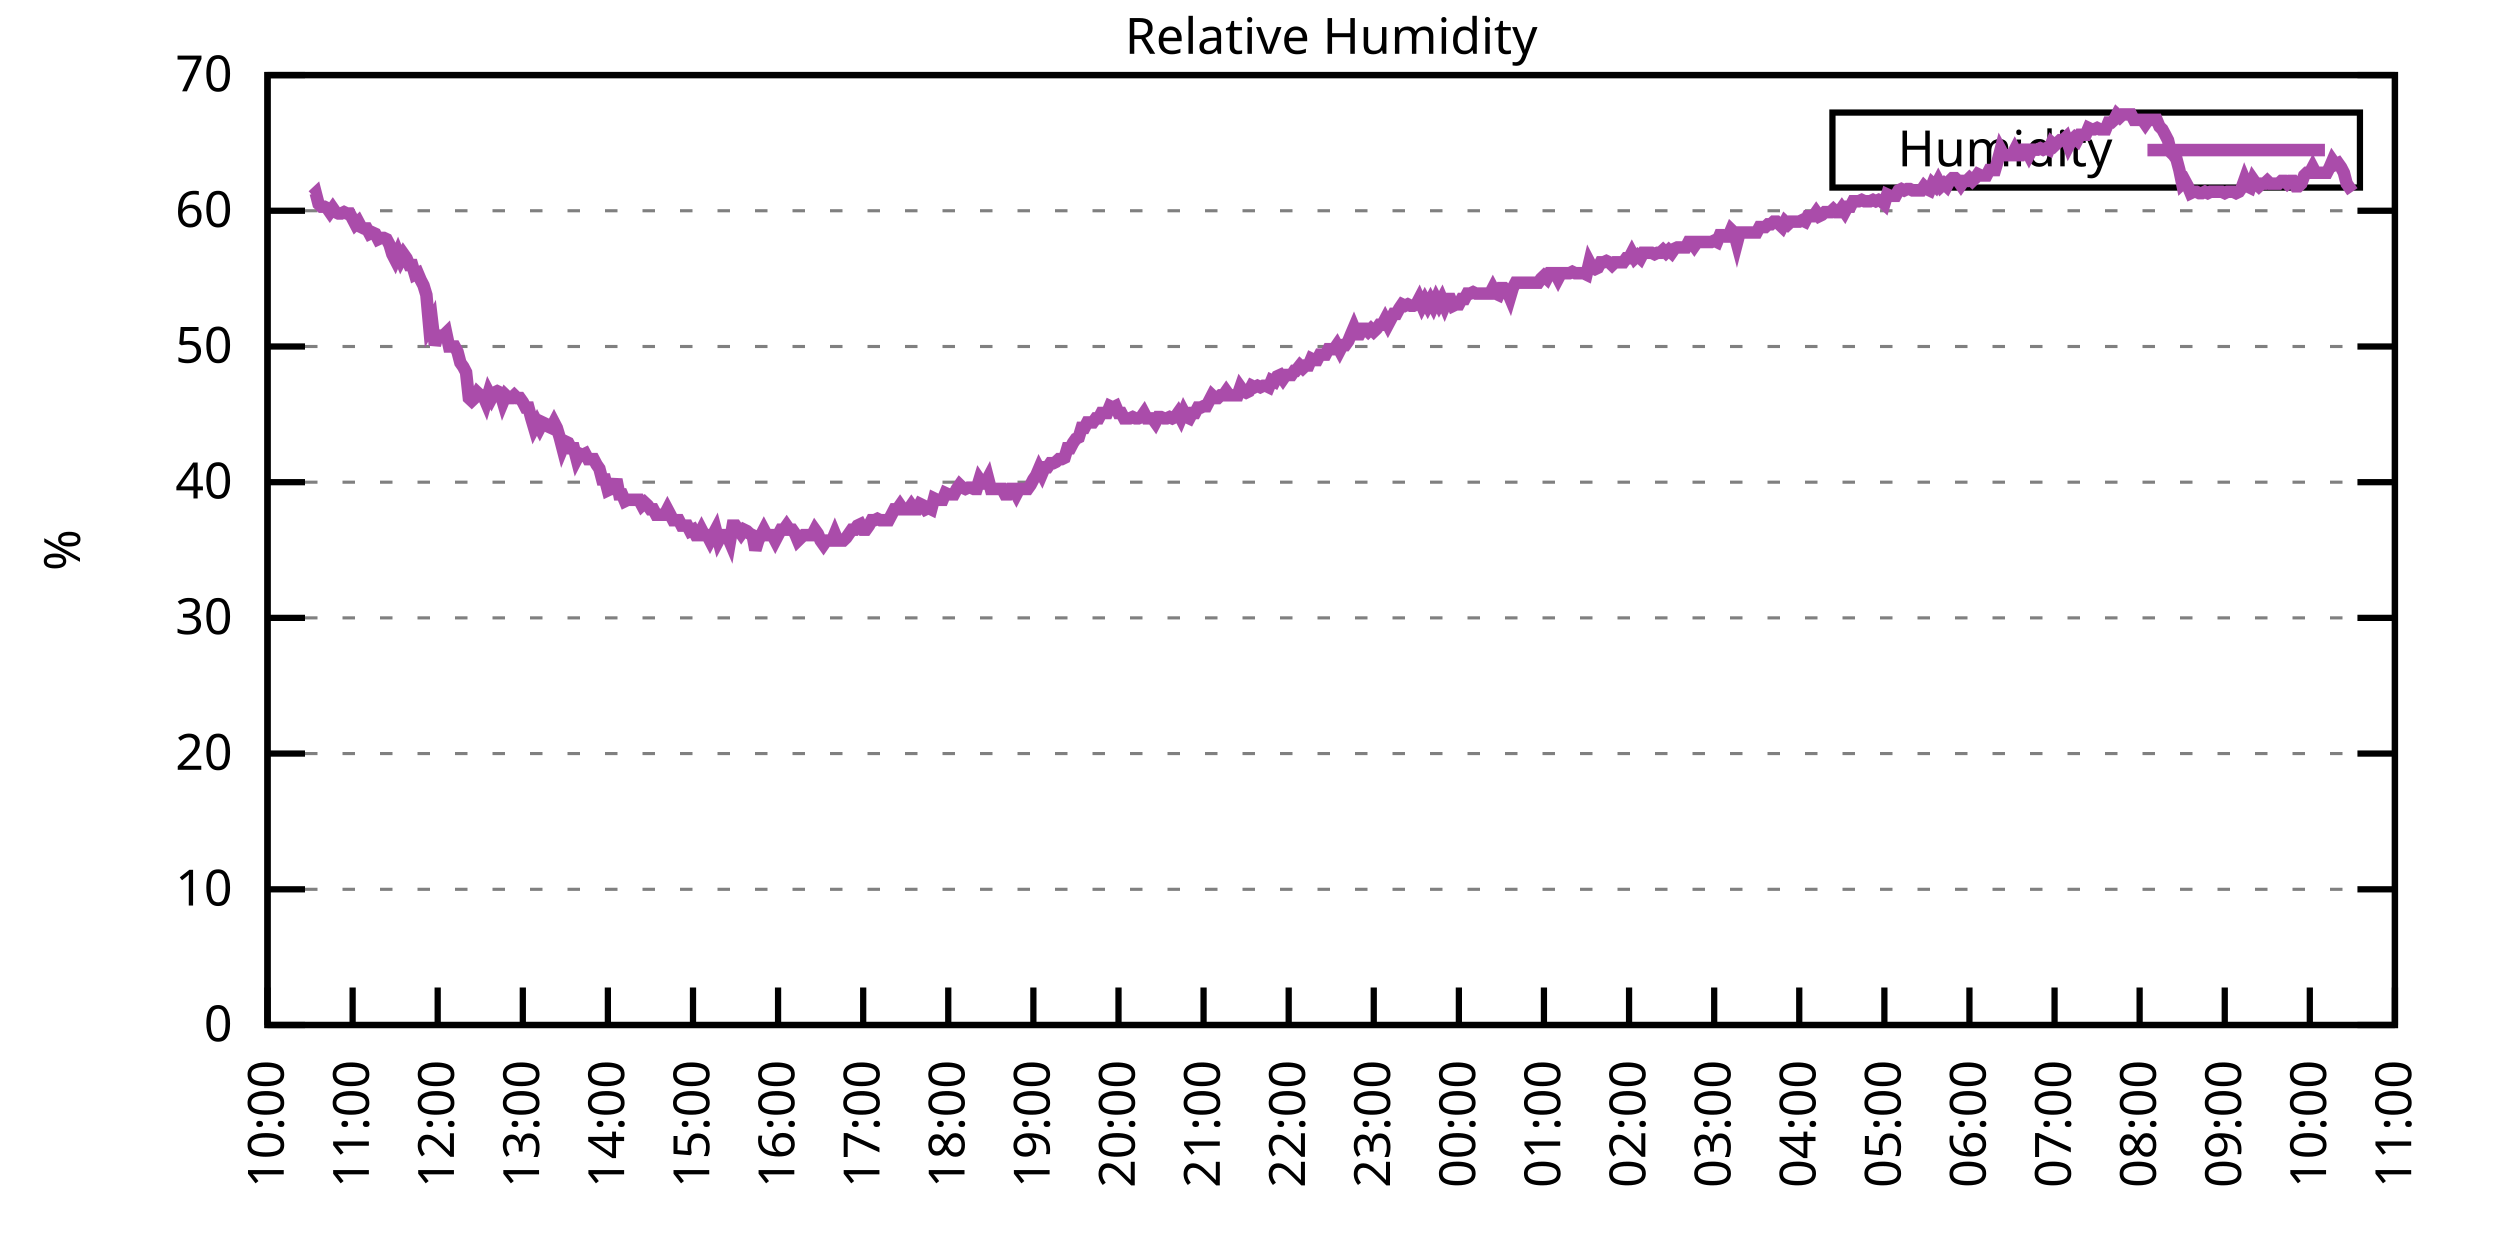
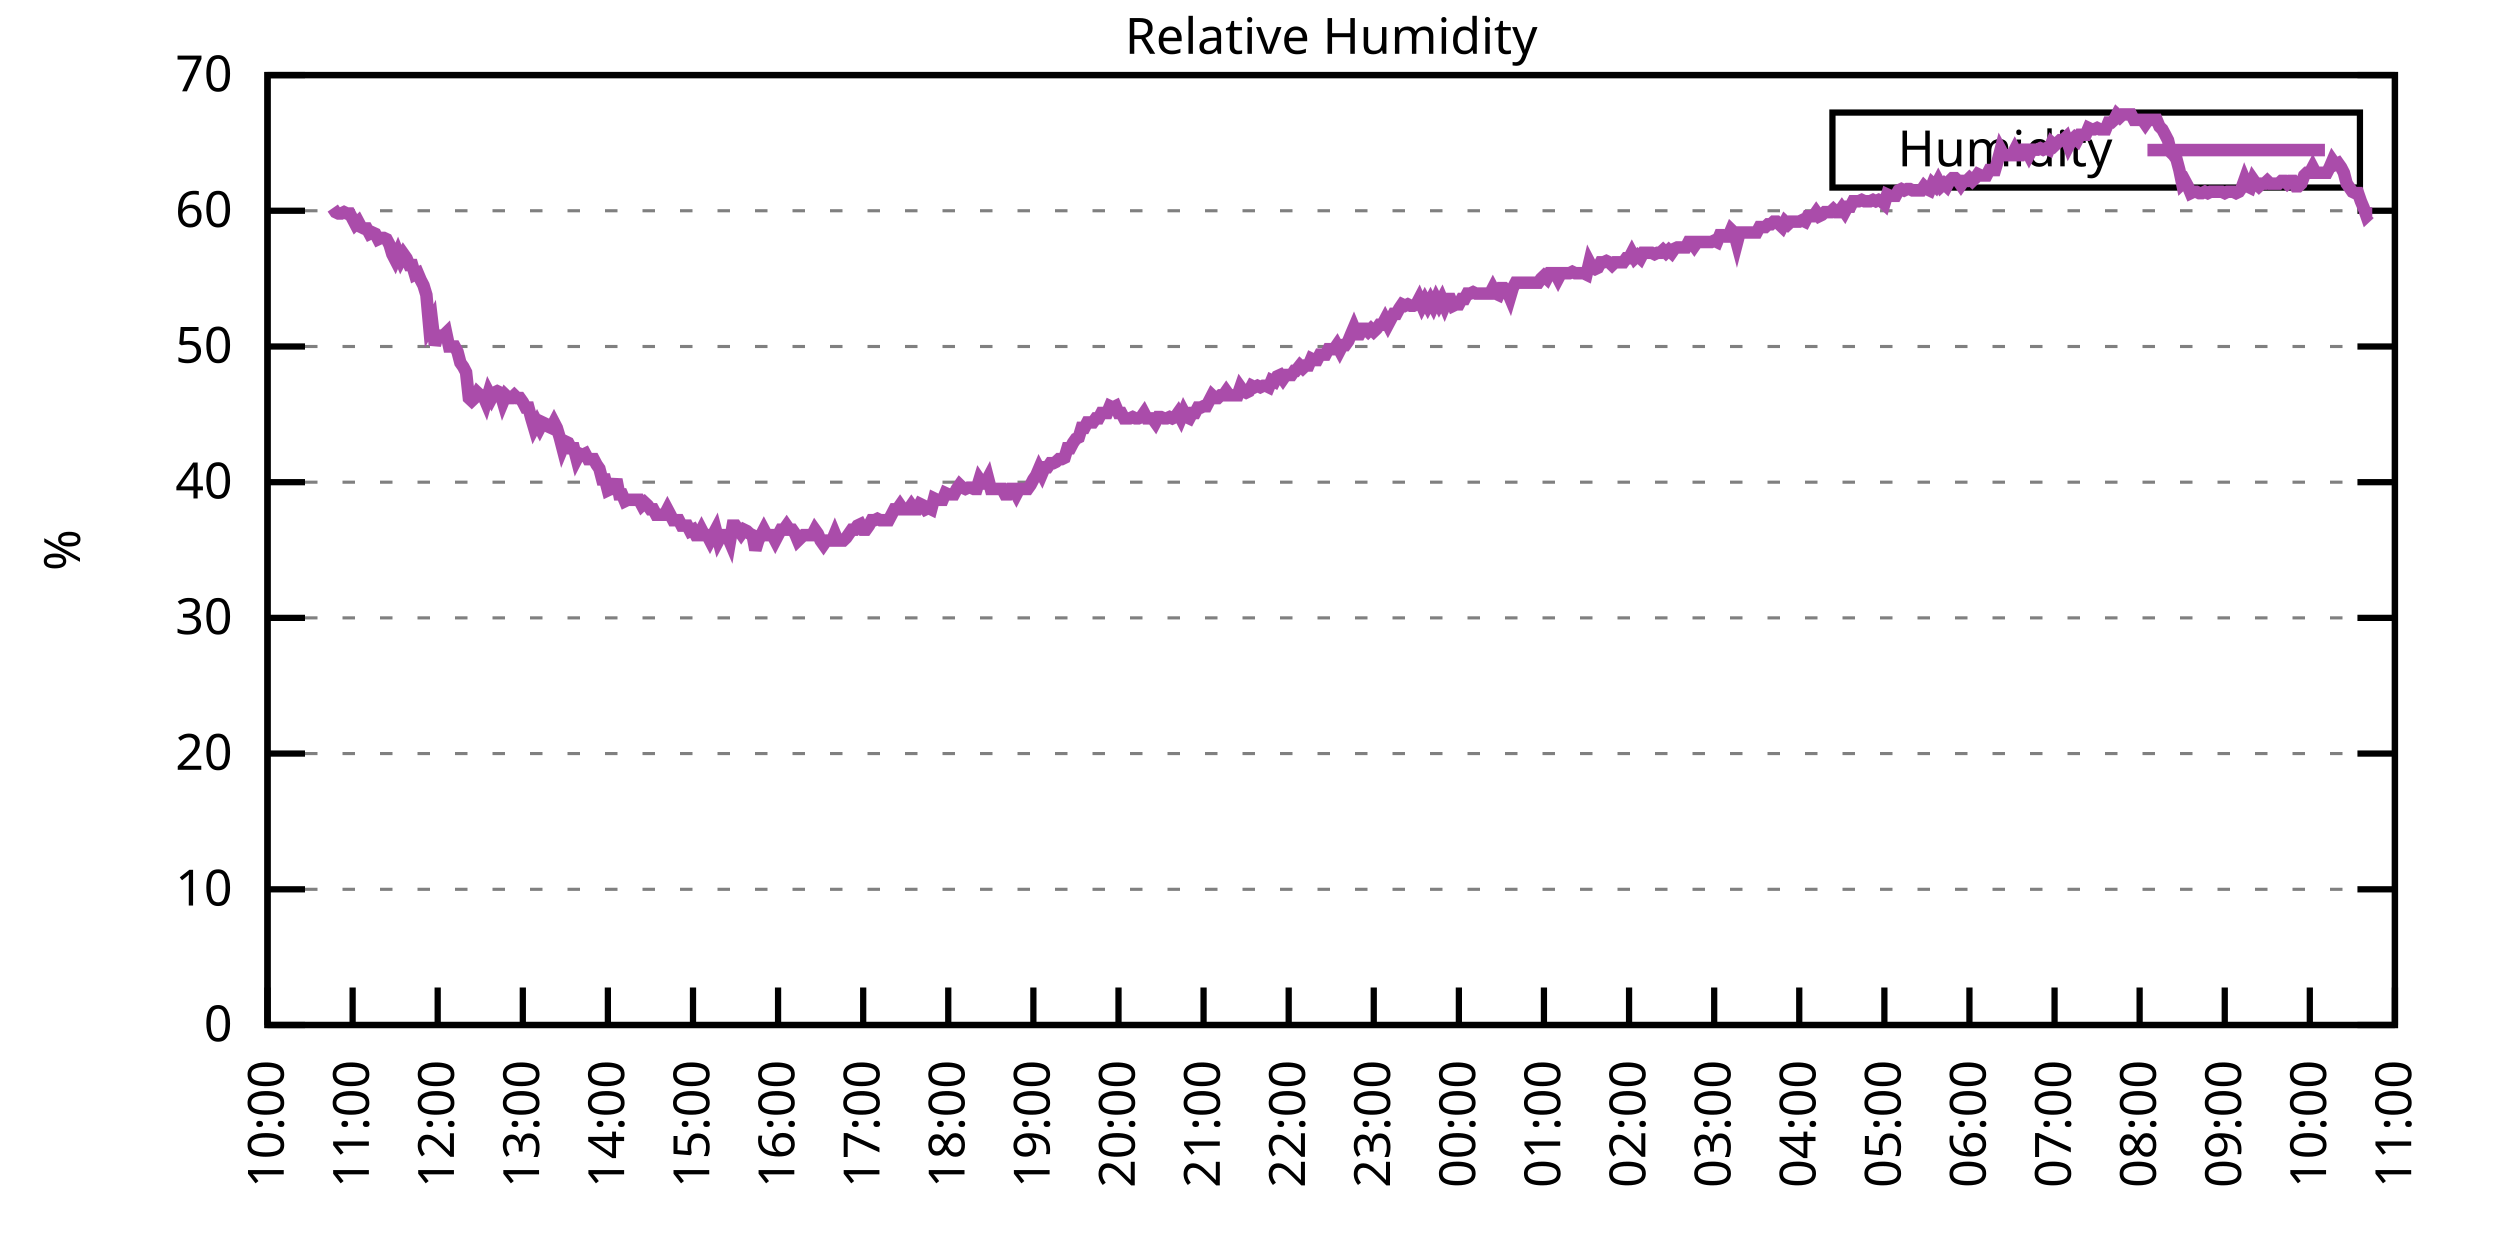
<svg xmlns="http://www.w3.org/2000/svg" xmlns:xlink="http://www.w3.org/1999/xlink" width="400" height="200" viewBox="0 0 400 200">
  <g id="gnuplot_canvas">
    <rect x="0" y="0" width="400" height="200" fill="none" />
    <defs>
      <circle id="gpDot" r="0.5" stroke-width="0.5" stroke="currentColor" />
      <path id="gpPt0" stroke-width="0.333" stroke="currentColor" d="M-1,0 h2 M0,-1 v2" />
      <path id="gpPt1" stroke-width="0.333" stroke="currentColor" d="M-1,-1 L1,1 M1,-1 L-1,1" />
      <path id="gpPt2" stroke-width="0.333" stroke="currentColor" d="M-1,0 L1,0 M0,-1 L0,1 M-1,-1 L1,1 M-1,1 L1,-1" />
      <rect id="gpPt3" stroke-width="0.333" stroke="currentColor" x="-1" y="-1" width="2" height="2" />
      <rect id="gpPt4" stroke-width="0.333" stroke="currentColor" fill="currentColor" x="-1" y="-1" width="2" height="2" />
      <circle id="gpPt5" stroke-width="0.333" stroke="currentColor" cx="0" cy="0" r="1" />
      <use xlink:href="#gpPt5" id="gpPt6" fill="currentColor" stroke="none" />
      <path id="gpPt7" stroke-width="0.333" stroke="currentColor" d="M0,-1.33 L-1.33,0.67 L1.33,0.67 z" />
      <use xlink:href="#gpPt7" id="gpPt8" fill="currentColor" stroke="none" />
      <use xlink:href="#gpPt7" id="gpPt9" stroke="currentColor" transform="rotate(180)" />
      <use xlink:href="#gpPt9" id="gpPt10" fill="currentColor" stroke="none" />
      <use xlink:href="#gpPt3" id="gpPt11" stroke="currentColor" transform="rotate(45)" />
      <use xlink:href="#gpPt11" id="gpPt12" fill="currentColor" stroke="none" />
      <path id="gpPt13" stroke-width="0.333" stroke="currentColor" d="M0,1.330 L1.265,0.411 L0.782,-1.067 L-0.782,-1.076 L-1.265,0.411 z" />
      <use xlink:href="#gpPt13" id="gpPt14" fill="currentColor" stroke="none" />
      <filter id="textbox" filterUnits="objectBoundingBox" x="0" y="0" height="1" width="1">
        <feFlood flood-color="white" flood-opacity="1" result="bgnd" />
        <feComposite in="SourceGraphic" in2="bgnd" operator="atop" />
      </filter>
      <filter id="greybox" filterUnits="objectBoundingBox" x="0" y="0" height="1" width="1">
        <feFlood flood-color="lightgrey" flood-opacity="1" result="grey" />
        <feComposite in="SourceGraphic" in2="grey" operator="atop" />
      </filter>
    </defs>
    <g fill="none" color="white" stroke="currentColor" stroke-width="1.00" stroke-linecap="butt" stroke-linejoin="miter">
</g>
    <g fill="none" color="black" stroke="currentColor" stroke-width="1.00" stroke-linecap="butt" stroke-linejoin="miter">
      <g stroke="none" shape-rendering="crispEdges">
        <polygon fill="rgb(255, 255, 255)" points="42.80,164.00 383.18,164.00 383.18,12.02 42.80,12.02 " />
      </g>
    </g>
    <g fill="none" color="black" stroke="currentColor" stroke-width="1.00" stroke-linecap="butt" stroke-linejoin="miter">
</g>
    <g fill="none" color="black" stroke="black" stroke-width="0.50" stroke-linecap="butt" stroke-linejoin="miter">
</g>
    <g fill="none" color="gray" stroke="currentColor" stroke-width="0.50" stroke-linecap="butt" stroke-linejoin="miter">
      <path stroke="gray" stroke-dasharray="2,4" class="gridline" d="M42.80,164.00 L383.19,164.00  " />
    </g>
    <g fill="none" color="gray" stroke="gray" stroke-width="1.00" stroke-linecap="butt" stroke-linejoin="miter">
</g>
    <g fill="none" color="black" stroke="currentColor" stroke-width="1.00" stroke-linecap="butt" stroke-linejoin="miter">
      <path stroke="black" d="M42.80,164.00 L48.80,164.00 M383.19,164.00 L377.19,164.00  " />
      <g transform="translate(37.20,166.60)" stroke="none" fill="black" font-family="Sans" font-size="8.00" text-anchor="end">
        <text>
          <tspan font-family="Sans"> 0</tspan>
        </text>
      </g>
    </g>
    <g fill="none" color="black" stroke="currentColor" stroke-width="1.00" stroke-linecap="butt" stroke-linejoin="miter">
</g>
    <g fill="none" color="black" stroke="black" stroke-width="0.50" stroke-linecap="butt" stroke-linejoin="miter">
</g>
    <g fill="none" color="gray" stroke="currentColor" stroke-width="0.50" stroke-linecap="butt" stroke-linejoin="miter">
      <path stroke="gray" stroke-dasharray="2,4" class="gridline" d="M42.80,142.29 L383.19,142.29  " />
    </g>
    <g fill="none" color="gray" stroke="gray" stroke-width="1.00" stroke-linecap="butt" stroke-linejoin="miter">
</g>
    <g fill="none" color="black" stroke="currentColor" stroke-width="1.00" stroke-linecap="butt" stroke-linejoin="miter">
      <path stroke="black" d="M42.80,142.29 L48.80,142.29 M383.19,142.29 L377.19,142.29  " />
      <g transform="translate(37.20,144.89)" stroke="none" fill="black" font-family="Sans" font-size="8.00" text-anchor="end">
        <text>
          <tspan font-family="Sans"> 10</tspan>
        </text>
      </g>
    </g>
    <g fill="none" color="black" stroke="currentColor" stroke-width="1.00" stroke-linecap="butt" stroke-linejoin="miter">
</g>
    <g fill="none" color="black" stroke="black" stroke-width="0.50" stroke-linecap="butt" stroke-linejoin="miter">
</g>
    <g fill="none" color="gray" stroke="currentColor" stroke-width="0.50" stroke-linecap="butt" stroke-linejoin="miter">
      <path stroke="gray" stroke-dasharray="2,4" class="gridline" d="M42.80,120.57 L383.19,120.57  " />
    </g>
    <g fill="none" color="gray" stroke="gray" stroke-width="1.00" stroke-linecap="butt" stroke-linejoin="miter">
</g>
    <g fill="none" color="black" stroke="currentColor" stroke-width="1.00" stroke-linecap="butt" stroke-linejoin="miter">
      <path stroke="black" d="M42.80,120.57 L48.80,120.57 M383.19,120.57 L377.19,120.57  " />
      <g transform="translate(37.20,123.17)" stroke="none" fill="black" font-family="Sans" font-size="8.00" text-anchor="end">
        <text>
          <tspan font-family="Sans"> 20</tspan>
        </text>
      </g>
    </g>
    <g fill="none" color="black" stroke="currentColor" stroke-width="1.00" stroke-linecap="butt" stroke-linejoin="miter">
</g>
    <g fill="none" color="black" stroke="black" stroke-width="0.50" stroke-linecap="butt" stroke-linejoin="miter">
</g>
    <g fill="none" color="gray" stroke="currentColor" stroke-width="0.50" stroke-linecap="butt" stroke-linejoin="miter">
      <path stroke="gray" stroke-dasharray="2,4" class="gridline" d="M42.80,98.86 L383.19,98.86  " />
    </g>
    <g fill="none" color="gray" stroke="gray" stroke-width="1.00" stroke-linecap="butt" stroke-linejoin="miter">
</g>
    <g fill="none" color="black" stroke="currentColor" stroke-width="1.00" stroke-linecap="butt" stroke-linejoin="miter">
      <path stroke="black" d="M42.80,98.86 L48.80,98.86 M383.19,98.86 L377.19,98.86  " />
      <g transform="translate(37.20,101.46)" stroke="none" fill="black" font-family="Sans" font-size="8.00" text-anchor="end">
        <text>
          <tspan font-family="Sans"> 30</tspan>
        </text>
      </g>
    </g>
    <g fill="none" color="black" stroke="currentColor" stroke-width="1.00" stroke-linecap="butt" stroke-linejoin="miter">
</g>
    <g fill="none" color="black" stroke="black" stroke-width="0.50" stroke-linecap="butt" stroke-linejoin="miter">
</g>
    <g fill="none" color="gray" stroke="currentColor" stroke-width="0.50" stroke-linecap="butt" stroke-linejoin="miter">
      <path stroke="gray" stroke-dasharray="2,4" class="gridline" d="M42.80,77.15 L383.19,77.15  " />
    </g>
    <g fill="none" color="gray" stroke="gray" stroke-width="1.00" stroke-linecap="butt" stroke-linejoin="miter">
</g>
    <g fill="none" color="black" stroke="currentColor" stroke-width="1.00" stroke-linecap="butt" stroke-linejoin="miter">
      <path stroke="black" d="M42.80,77.15 L48.80,77.15 M383.19,77.15 L377.19,77.15  " />
      <g transform="translate(37.20,79.75)" stroke="none" fill="black" font-family="Sans" font-size="8.00" text-anchor="end">
        <text>
          <tspan font-family="Sans"> 40</tspan>
        </text>
      </g>
    </g>
    <g fill="none" color="black" stroke="currentColor" stroke-width="1.00" stroke-linecap="butt" stroke-linejoin="miter">
</g>
    <g fill="none" color="black" stroke="black" stroke-width="0.50" stroke-linecap="butt" stroke-linejoin="miter">
</g>
    <g fill="none" color="gray" stroke="currentColor" stroke-width="0.50" stroke-linecap="butt" stroke-linejoin="miter">
      <path stroke="gray" stroke-dasharray="2,4" class="gridline" d="M42.80,55.44 L383.19,55.44  " />
    </g>
    <g fill="none" color="gray" stroke="gray" stroke-width="1.00" stroke-linecap="butt" stroke-linejoin="miter">
</g>
    <g fill="none" color="black" stroke="currentColor" stroke-width="1.00" stroke-linecap="butt" stroke-linejoin="miter">
      <path stroke="black" d="M42.80,55.44 L48.80,55.44 M383.19,55.44 L377.19,55.44  " />
      <g transform="translate(37.20,58.04)" stroke="none" fill="black" font-family="Sans" font-size="8.00" text-anchor="end">
        <text>
          <tspan font-family="Sans"> 50</tspan>
        </text>
      </g>
    </g>
    <g fill="none" color="black" stroke="currentColor" stroke-width="1.00" stroke-linecap="butt" stroke-linejoin="miter">
</g>
    <g fill="none" color="black" stroke="black" stroke-width="0.50" stroke-linecap="butt" stroke-linejoin="miter">
</g>
    <g fill="none" color="gray" stroke="currentColor" stroke-width="0.50" stroke-linecap="butt" stroke-linejoin="miter">
      <path stroke="gray" stroke-dasharray="2,4" class="gridline" d="M42.80,33.72 L383.19,33.72  " />
    </g>
    <g fill="none" color="gray" stroke="gray" stroke-width="1.00" stroke-linecap="butt" stroke-linejoin="miter">
</g>
    <g fill="none" color="black" stroke="currentColor" stroke-width="1.00" stroke-linecap="butt" stroke-linejoin="miter">
      <path stroke="black" d="M42.80,33.72 L48.80,33.72 M383.19,33.72 L377.19,33.72  " />
      <g transform="translate(37.20,36.32)" stroke="none" fill="black" font-family="Sans" font-size="8.00" text-anchor="end">
        <text>
          <tspan font-family="Sans"> 60</tspan>
        </text>
      </g>
    </g>
    <g fill="none" color="black" stroke="currentColor" stroke-width="1.00" stroke-linecap="butt" stroke-linejoin="miter">
</g>
    <g fill="none" color="black" stroke="black" stroke-width="0.50" stroke-linecap="butt" stroke-linejoin="miter">
</g>
    <g fill="none" color="gray" stroke="currentColor" stroke-width="0.50" stroke-linecap="butt" stroke-linejoin="miter">
      <path stroke="gray" stroke-dasharray="2,4" class="gridline" d="M42.80,12.01 L383.19,12.01  " />
    </g>
    <g fill="none" color="gray" stroke="gray" stroke-width="1.00" stroke-linecap="butt" stroke-linejoin="miter">
</g>
    <g fill="none" color="black" stroke="currentColor" stroke-width="1.00" stroke-linecap="butt" stroke-linejoin="miter">
      <path stroke="black" d="M42.80,12.01 L48.80,12.01 M383.19,12.01 L377.19,12.01  " />
      <g transform="translate(37.20,14.61)" stroke="none" fill="black" font-family="Sans" font-size="8.00" text-anchor="end">
        <text>
          <tspan font-family="Sans"> 70</tspan>
        </text>
      </g>
    </g>
    <g fill="none" color="black" stroke="currentColor" stroke-width="1.00" stroke-linecap="butt" stroke-linejoin="miter">
      <path stroke="black" d="M42.80,164.00 L42.80,158.00  " />
      <g transform="translate(45.40,169.60) rotate(270.00)" stroke="none" fill="black" font-family="Sans" font-size="8.00" text-anchor="end">
        <text>
          <tspan font-family="Sans">10:00</tspan>
        </text>
      </g>
    </g>
    <g fill="none" color="black" stroke="currentColor" stroke-width="1.00" stroke-linecap="butt" stroke-linejoin="miter">
      <path stroke="black" d="M56.42,164.00 L56.42,158.00  " />
      <g transform="translate(59.02,169.60) rotate(270.00)" stroke="none" fill="black" font-family="Sans" font-size="8.00" text-anchor="end">
        <text>
          <tspan font-family="Sans">11:00</tspan>
        </text>
      </g>
    </g>
    <g fill="none" color="black" stroke="currentColor" stroke-width="1.00" stroke-linecap="butt" stroke-linejoin="miter">
      <path stroke="black" d="M70.03,164.00 L70.03,158.00  " />
      <g transform="translate(72.63,169.60) rotate(270.00)" stroke="none" fill="black" font-family="Sans" font-size="8.00" text-anchor="end">
        <text>
          <tspan font-family="Sans">12:00</tspan>
        </text>
      </g>
    </g>
    <g fill="none" color="black" stroke="currentColor" stroke-width="1.00" stroke-linecap="butt" stroke-linejoin="miter">
      <path stroke="black" d="M83.65,164.00 L83.65,158.00  " />
      <g transform="translate(86.25,169.60) rotate(270.00)" stroke="none" fill="black" font-family="Sans" font-size="8.00" text-anchor="end">
        <text>
          <tspan font-family="Sans">13:00</tspan>
        </text>
      </g>
    </g>
    <g fill="none" color="black" stroke="currentColor" stroke-width="1.00" stroke-linecap="butt" stroke-linejoin="miter">
      <path stroke="black" d="M97.26,164.00 L97.26,158.00  " />
      <g transform="translate(99.86,169.60) rotate(270.00)" stroke="none" fill="black" font-family="Sans" font-size="8.00" text-anchor="end">
        <text>
          <tspan font-family="Sans">14:00</tspan>
        </text>
      </g>
    </g>
    <g fill="none" color="black" stroke="currentColor" stroke-width="1.00" stroke-linecap="butt" stroke-linejoin="miter">
      <path stroke="black" d="M110.88,164.00 L110.88,158.00  " />
      <g transform="translate(113.48,169.60) rotate(270.00)" stroke="none" fill="black" font-family="Sans" font-size="8.00" text-anchor="end">
        <text>
          <tspan font-family="Sans">15:00</tspan>
        </text>
      </g>
    </g>
    <g fill="none" color="black" stroke="currentColor" stroke-width="1.00" stroke-linecap="butt" stroke-linejoin="miter">
      <path stroke="black" d="M124.49,164.00 L124.49,158.00  " />
      <g transform="translate(127.09,169.60) rotate(270.00)" stroke="none" fill="black" font-family="Sans" font-size="8.00" text-anchor="end">
        <text>
          <tspan font-family="Sans">16:00</tspan>
        </text>
      </g>
    </g>
    <g fill="none" color="black" stroke="currentColor" stroke-width="1.00" stroke-linecap="butt" stroke-linejoin="miter">
      <path stroke="black" d="M138.11,164.00 L138.11,158.00  " />
      <g transform="translate(140.71,169.60) rotate(270.00)" stroke="none" fill="black" font-family="Sans" font-size="8.00" text-anchor="end">
        <text>
          <tspan font-family="Sans">17:00</tspan>
        </text>
      </g>
    </g>
    <g fill="none" color="black" stroke="currentColor" stroke-width="1.00" stroke-linecap="butt" stroke-linejoin="miter">
      <path stroke="black" d="M151.72,164.00 L151.72,158.00  " />
      <g transform="translate(154.32,169.60) rotate(270.00)" stroke="none" fill="black" font-family="Sans" font-size="8.00" text-anchor="end">
        <text>
          <tspan font-family="Sans">18:00</tspan>
        </text>
      </g>
    </g>
    <g fill="none" color="black" stroke="currentColor" stroke-width="1.00" stroke-linecap="butt" stroke-linejoin="miter">
      <path stroke="black" d="M165.34,164.00 L165.34,158.00  " />
      <g transform="translate(167.94,169.60) rotate(270.00)" stroke="none" fill="black" font-family="Sans" font-size="8.00" text-anchor="end">
        <text>
          <tspan font-family="Sans">19:00</tspan>
        </text>
      </g>
    </g>
    <g fill="none" color="black" stroke="currentColor" stroke-width="1.00" stroke-linecap="butt" stroke-linejoin="miter">
      <path stroke="black" d="M178.96,164.00 L178.96,158.00  " />
      <g transform="translate(181.56,169.60) rotate(270.00)" stroke="none" fill="black" font-family="Sans" font-size="8.00" text-anchor="end">
        <text>
          <tspan font-family="Sans">20:00</tspan>
        </text>
      </g>
    </g>
    <g fill="none" color="black" stroke="currentColor" stroke-width="1.00" stroke-linecap="butt" stroke-linejoin="miter">
      <path stroke="black" d="M192.57,164.00 L192.57,158.00  " />
      <g transform="translate(195.17,169.60) rotate(270.00)" stroke="none" fill="black" font-family="Sans" font-size="8.00" text-anchor="end">
        <text>
          <tspan font-family="Sans">21:00</tspan>
        </text>
      </g>
    </g>
    <g fill="none" color="black" stroke="currentColor" stroke-width="1.00" stroke-linecap="butt" stroke-linejoin="miter">
      <path stroke="black" d="M206.19,164.00 L206.19,158.00  " />
      <g transform="translate(208.79,169.60) rotate(270.00)" stroke="none" fill="black" font-family="Sans" font-size="8.00" text-anchor="end">
        <text>
          <tspan font-family="Sans">22:00</tspan>
        </text>
      </g>
    </g>
    <g fill="none" color="black" stroke="currentColor" stroke-width="1.00" stroke-linecap="butt" stroke-linejoin="miter">
      <path stroke="black" d="M219.80,164.00 L219.80,158.00  " />
      <g transform="translate(222.40,169.60) rotate(270.00)" stroke="none" fill="black" font-family="Sans" font-size="8.00" text-anchor="end">
        <text>
          <tspan font-family="Sans">23:00</tspan>
        </text>
      </g>
    </g>
    <g fill="none" color="black" stroke="currentColor" stroke-width="1.00" stroke-linecap="butt" stroke-linejoin="miter">
      <path stroke="black" d="M233.42,164.00 L233.42,158.00  " />
      <g transform="translate(236.02,169.60) rotate(270.00)" stroke="none" fill="black" font-family="Sans" font-size="8.00" text-anchor="end">
        <text>
          <tspan font-family="Sans">00:00</tspan>
        </text>
      </g>
    </g>
    <g fill="none" color="black" stroke="currentColor" stroke-width="1.00" stroke-linecap="butt" stroke-linejoin="miter">
      <path stroke="black" d="M247.03,164.00 L247.03,158.00  " />
      <g transform="translate(249.63,169.60) rotate(270.00)" stroke="none" fill="black" font-family="Sans" font-size="8.00" text-anchor="end">
        <text>
          <tspan font-family="Sans">01:00</tspan>
        </text>
      </g>
    </g>
    <g fill="none" color="black" stroke="currentColor" stroke-width="1.00" stroke-linecap="butt" stroke-linejoin="miter">
      <path stroke="black" d="M260.65,164.00 L260.65,158.00  " />
      <g transform="translate(263.25,169.60) rotate(270.00)" stroke="none" fill="black" font-family="Sans" font-size="8.00" text-anchor="end">
        <text>
          <tspan font-family="Sans">02:00</tspan>
        </text>
      </g>
    </g>
    <g fill="none" color="black" stroke="currentColor" stroke-width="1.00" stroke-linecap="butt" stroke-linejoin="miter">
      <path stroke="black" d="M274.27,164.00 L274.27,158.00  " />
      <g transform="translate(276.87,169.60) rotate(270.00)" stroke="none" fill="black" font-family="Sans" font-size="8.00" text-anchor="end">
        <text>
          <tspan font-family="Sans">03:00</tspan>
        </text>
      </g>
    </g>
    <g fill="none" color="black" stroke="currentColor" stroke-width="1.00" stroke-linecap="butt" stroke-linejoin="miter">
      <path stroke="black" d="M287.88,164.00 L287.88,158.00  " />
      <g transform="translate(290.48,169.60) rotate(270.00)" stroke="none" fill="black" font-family="Sans" font-size="8.00" text-anchor="end">
        <text>
          <tspan font-family="Sans">04:00</tspan>
        </text>
      </g>
    </g>
    <g fill="none" color="black" stroke="currentColor" stroke-width="1.00" stroke-linecap="butt" stroke-linejoin="miter">
      <path stroke="black" d="M301.50,164.00 L301.50,158.00  " />
      <g transform="translate(304.10,169.60) rotate(270.00)" stroke="none" fill="black" font-family="Sans" font-size="8.00" text-anchor="end">
        <text>
          <tspan font-family="Sans">05:00</tspan>
        </text>
      </g>
    </g>
    <g fill="none" color="black" stroke="currentColor" stroke-width="1.00" stroke-linecap="butt" stroke-linejoin="miter">
      <path stroke="black" d="M315.11,164.00 L315.11,158.00  " />
      <g transform="translate(317.71,169.60) rotate(270.00)" stroke="none" fill="black" font-family="Sans" font-size="8.00" text-anchor="end">
        <text>
          <tspan font-family="Sans">06:00</tspan>
        </text>
      </g>
    </g>
    <g fill="none" color="black" stroke="currentColor" stroke-width="1.00" stroke-linecap="butt" stroke-linejoin="miter">
      <path stroke="black" d="M328.73,164.00 L328.73,158.00  " />
      <g transform="translate(331.33,169.60) rotate(270.00)" stroke="none" fill="black" font-family="Sans" font-size="8.00" text-anchor="end">
        <text>
          <tspan font-family="Sans">07:00</tspan>
        </text>
      </g>
    </g>
    <g fill="none" color="black" stroke="currentColor" stroke-width="1.00" stroke-linecap="butt" stroke-linejoin="miter">
      <path stroke="black" d="M342.34,164.00 L342.34,158.00  " />
      <g transform="translate(344.94,169.60) rotate(270.00)" stroke="none" fill="black" font-family="Sans" font-size="8.00" text-anchor="end">
        <text>
          <tspan font-family="Sans">08:00</tspan>
        </text>
      </g>
    </g>
    <g fill="none" color="black" stroke="currentColor" stroke-width="1.00" stroke-linecap="butt" stroke-linejoin="miter">
      <path stroke="black" d="M355.96,164.00 L355.96,158.00  " />
      <g transform="translate(358.56,169.60) rotate(270.00)" stroke="none" fill="black" font-family="Sans" font-size="8.00" text-anchor="end">
        <text>
          <tspan font-family="Sans">09:00</tspan>
        </text>
      </g>
    </g>
    <g fill="none" color="black" stroke="currentColor" stroke-width="1.00" stroke-linecap="butt" stroke-linejoin="miter">
      <path stroke="black" d="M369.57,164.00 L369.57,158.00  " />
      <g transform="translate(372.17,169.60) rotate(270.00)" stroke="none" fill="black" font-family="Sans" font-size="8.00" text-anchor="end">
        <text>
          <tspan font-family="Sans">10:00</tspan>
        </text>
      </g>
    </g>
    <g fill="none" color="black" stroke="currentColor" stroke-width="1.00" stroke-linecap="butt" stroke-linejoin="miter">
      <path stroke="black" d="M383.19,164.00 L383.19,158.00  " />
      <g transform="translate(385.79,169.60) rotate(270.00)" stroke="none" fill="black" font-family="Sans" font-size="8.00" text-anchor="end">
        <text>
          <tspan font-family="Sans">11:00</tspan>
        </text>
      </g>
    </g>
    <g fill="none" color="black" stroke="currentColor" stroke-width="1.00" stroke-linecap="butt" stroke-linejoin="miter">
</g>
    <g fill="none" color="black" stroke="currentColor" stroke-width="1.00" stroke-linecap="butt" stroke-linejoin="miter">
      <path stroke="black" d="M42.80,12.01 L42.80,164.00 L383.19,164.00 L383.19,12.01 L42.80,12.01 Z  " />
    </g>
    <g fill="none" color="black" stroke="currentColor" stroke-width="1.00" stroke-linecap="butt" stroke-linejoin="miter">
</g>
    <g fill="none" color="black" stroke="currentColor" stroke-width="1.00" stroke-linecap="butt" stroke-linejoin="miter">
      <path stroke="black" d="M293.19,30.01 L293.19,18.01 L377.59,18.01 L377.59,30.01 L293.19,30.01 Z  " />
    </g>
    <g id="Relative_Humidity_plot_1">
      <g fill="none" color="white" stroke="black" stroke-width="2.00" stroke-linecap="butt" stroke-linejoin="miter">
</g>
      <g fill="none" color="black" stroke="currentColor" stroke-width="2.00" stroke-linecap="butt" stroke-linejoin="miter">
        <g transform="translate(337.99,26.61)" stroke="none" fill="black" font-family="Sans" font-size="8.00" text-anchor="end">
          <text>
            <tspan font-family="Sans">Humidity</tspan>
          </text>
        </g>
      </g>
      <g fill="none" color="black" stroke="currentColor" stroke-width="2.00" stroke-linecap="butt" stroke-linejoin="miter">
-         <path stroke="rgb(170,  76, 170)" d="M343.59,24.01 L371.99,24.01 M50.06,31.33 L50.52,30.90 L50.97,32.64 L51.42,33.07 L51.88,33.07 L52.33,33.29   L52.78,33.94 L53.24,33.29 L53.69,33.94 L54.15,34.16 L54.60,34.16 L55.05,33.94 L55.51,34.16 L55.96,34.16   L56.42,35.03 L56.87,35.89 L57.32,35.46 L57.78,36.33 L58.23,36.55 L58.68,36.55 L59.14,37.41 L59.59,37.20   L60.05,37.41 L60.50,38.28 L60.95,38.07 L61.41,38.07 L61.86,38.28 L62.32,39.15 L62.77,40.67 L63.22,41.54   L63.68,40.45 L64.13,41.54 L64.58,40.67 L65.04,41.32 L65.49,42.41 L65.95,42.41 L66.40,43.93 L66.85,43.71   L67.31,44.80 L67.76,45.66 L68.22,47.18 L68.67,52.18 L69.12,51.31 L69.58,55.22 L70.03,53.70 L70.49,53.70   L70.94,53.70 L71.39,53.26 L71.85,55.44 L72.30,55.44 L72.75,55.44 L73.21,56.30 L73.66,58.04 L74.12,58.69   L74.57,59.56 L75.02,63.69 L75.48,64.12 L75.93,63.69 L76.39,62.82 L76.84,63.25 L77.29,63.25 L77.75,64.34   L78.20,62.82 L78.65,63.69 L79.11,62.82 L79.56,62.60 L80.02,62.82 L80.47,64.34 L80.92,63.25 L81.38,63.69   L81.83,63.69 L82.29,63.25 L82.74,63.69 L83.19,63.69 L83.65,64.34 L84.10,65.21 L84.55,65.21 L85.01,66.94   L85.46,68.46 L85.92,67.59 L86.37,68.46 L86.82,67.59 L87.28,67.81 L87.73,68.25 L88.19,68.46 L88.64,67.59   L89.09,68.46 L89.55,69.98 L90.00,71.72 L90.45,70.63 L90.91,70.85 L91.36,71.72 L91.82,71.72 L92.27,73.46   L92.72,72.59 L93.18,72.81 L93.63,72.59 L94.09,73.46 L94.54,73.46 L94.99,73.46 L95.45,74.33 L95.90,74.98   L96.35,76.71 L96.81,76.71 L97.26,78.45 L97.72,78.23 L98.17,78.23 L98.62,76.71 L99.08,79.10 L99.53,79.10   L99.99,80.19 L100.44,79.97 L100.89,79.97 L101.35,79.97 L101.80,79.97 L102.25,79.97 L102.71,80.84 L103.16,80.41   L103.62,80.84 L104.07,81.49 L104.52,81.49 L104.98,82.36 L105.43,82.36 L105.89,82.36 L106.34,82.36 L106.79,81.49   L107.25,82.36 L107.70,83.23 L108.15,83.23 L108.61,83.23 L109.06,84.10 L109.52,84.10 L109.97,84.10 L110.42,84.97   L110.88,84.75 L111.33,85.62 L111.79,85.62 L112.24,84.75 L112.69,85.62 L113.15,85.62 L113.60,86.49 L114.05,85.62   L114.51,84.75 L114.96,86.49 L115.42,85.62 L115.87,85.62 L116.32,85.62 L116.78,86.70 L117.23,84.10 L117.69,84.10   L118.14,84.75 L118.59,85.40 L119.05,84.75 L119.50,84.97 L119.96,85.40 L120.41,85.62 L120.86,88.00 L121.32,86.49   L121.77,85.62 L122.22,84.75 L122.68,85.62 L123.13,85.62 L123.59,85.62 L124.04,86.49 L124.49,85.62 L124.95,84.75   L125.40,84.75 L125.86,84.10 L126.31,84.75 L126.76,84.75 L127.22,85.40 L127.67,86.49 L128.12,86.05 L128.58,85.62   L129.03,85.62 L129.49,85.62 L129.94,85.62 L130.39,84.75 L130.85,85.40 L131.30,86.49 L131.76,87.14 L132.21,86.49   L132.66,86.49 L133.12,86.49 L133.57,85.40 L134.02,86.49 L134.48,86.49 L134.93,86.49 L135.39,86.05 L135.84,85.40   L136.29,84.75 L136.75,84.75 L137.20,84.10 L137.66,83.88 L138.11,84.75 L138.56,84.75 L139.02,84.10 L139.47,83.23   L139.92,83.23 L140.38,83.01 L140.83,83.23 L141.29,83.23 L141.74,83.23 L142.19,83.23 L142.65,82.36 L143.10,81.49   L143.56,81.49 L144.01,80.84 L144.46,81.49 L144.92,81.49 L145.37,81.49 L145.82,80.84 L146.28,81.49 L146.73,81.49   L147.19,80.62 L147.64,80.84 L148.09,81.49 L148.55,81.27 L149.00,81.49 L149.46,79.75 L149.91,79.97 L150.36,79.97   L150.82,79.97 L151.27,78.89 L151.72,79.10 L152.18,79.10 L152.63,79.10 L153.09,78.23 L153.54,77.58 L153.99,78.02   L154.45,78.23 L154.90,78.02 L155.36,78.02 L155.81,78.23 L156.26,78.23 L156.72,76.71 L157.17,77.37 L157.62,77.37   L158.08,76.50 L158.53,78.23 L158.99,78.23 L159.44,78.23 L159.89,78.23 L160.35,78.23 L160.80,79.10 L161.26,79.10   L161.71,78.23 L162.16,78.23 L162.62,79.10 L163.07,78.23 L163.52,78.23 L163.98,78.23 L164.43,78.23 L164.89,77.58   L165.34,76.71 L165.79,76.06 L166.25,74.98 L166.70,75.85 L167.16,74.76 L167.61,74.76 L168.06,74.11 L168.52,74.11   L168.97,73.89 L169.43,73.46 L169.88,73.46 L170.33,73.24 L170.79,71.72 L171.24,71.72 L171.69,70.85 L172.15,70.20   L172.60,69.98 L173.06,68.46 L173.51,68.46 L173.96,67.59 L174.42,67.59 L174.87,67.59 L175.33,66.94 L175.78,66.94   L176.23,66.08 L176.69,66.08 L177.14,66.08 L177.59,64.99 L178.05,65.21 L178.50,64.99 L178.96,66.08 L179.41,66.08   L179.86,66.94 L180.32,66.94 L180.77,66.94 L181.23,66.73 L181.68,66.94 L182.13,66.94 L182.59,66.73 L183.04,66.08   L183.49,66.94 L183.95,66.94 L184.40,66.94 L184.86,67.59 L185.31,66.73 L185.76,66.73 L186.22,66.94 L186.67,66.94   L187.13,66.73 L187.58,66.94 L188.03,66.73 L188.49,66.08 L188.94,66.94 L189.39,65.86 L189.85,66.73 L190.30,66.94   L190.76,66.08 L191.21,66.08 L191.66,65.21 L192.12,65.21 L192.57,64.99 L193.03,64.99 L193.48,64.12 L193.93,63.25   L194.39,63.69 L194.84,63.69 L195.29,63.25 L195.75,63.25 L196.20,62.60 L196.66,63.25 L197.11,63.25 L197.56,63.25   L198.02,63.25 L198.47,61.95 L198.93,62.60 L199.38,62.82 L199.83,62.60 L200.29,61.73 L200.74,61.95 L201.19,61.73   L201.65,61.95 L202.10,61.73 L202.56,61.73 L203.01,61.95 L203.46,60.86 L203.92,61.08 L204.37,60.21 L204.83,60.00   L205.28,60.65 L205.73,60.00 L206.19,60.00 L206.64,60.00 L207.09,59.34 L207.32,59.34 L208.00,58.48 L208.46,58.91   L208.91,58.48 L209.36,58.48 L209.82,57.39 L210.27,57.61 L210.73,57.61 L211.18,56.74 L211.63,56.74 L212.09,56.74   L212.54,55.87 L213.00,55.87 L213.45,55.87 L213.90,55.22 L214.36,56.09 L214.81,55.22 L215.26,55.22 L215.72,54.57   L216.17,53.48 L216.63,52.40 L217.08,53.48 L217.53,53.48 L217.99,52.61 L218.44,52.61 L218.90,53.05 L219.35,52.61   L219.80,53.05 L220.26,52.61 L220.71,51.96 L221.16,51.96 L221.62,51.09 L222.07,51.96 L222.53,51.09 L222.98,50.22   L223.43,50.22 L223.89,49.36 L224.34,48.70 L224.80,48.92 L225.25,48.70 L225.70,48.92 L226.16,48.92 L226.61,48.70   L227.06,47.84 L227.52,48.92 L227.97,48.05 L228.43,48.92 L228.88,48.05 L229.33,48.92 L229.79,47.84 L230.24,48.70   L230.70,47.84 L231.15,48.92 L231.60,47.84 L232.06,47.84 L232.51,48.92 L232.96,48.70 L233.42,48.70 L233.87,47.84   L234.33,47.84 L234.78,46.97 L235.23,46.97 L235.69,46.75 L236.14,46.97 L236.60,46.97 L237.05,46.97 L237.50,46.97   L237.96,46.97 L238.41,46.97 L238.86,46.10 L239.32,46.97 L239.77,47.18 L240.23,46.10 L240.68,46.10 L241.13,46.53   L241.59,47.62 L242.04,46.10 L242.50,45.23 L242.95,45.23 L243.40,45.23 L243.86,45.23 L244.31,45.23 L244.76,45.23   L245.22,45.23 L245.67,45.23 L246.13,45.23 L246.58,44.58 L247.03,44.15 L247.49,44.58 L247.94,43.71 L248.40,43.71   L248.85,43.71 L249.30,44.58 L249.76,43.71 L250.21,43.71 L250.66,43.71 L251.12,43.71 L251.57,43.49 L252.03,43.71   L252.48,43.71 L252.93,43.71 L253.39,43.71 L253.84,43.93 L254.30,41.97 L254.75,42.84 L255.20,43.06 L255.66,42.84   L256.11,41.97 L256.56,41.97 L257.02,41.76 L257.47,41.97 L257.93,42.41 L258.38,41.97 L258.83,41.97 L259.29,41.97   L259.74,41.97 L260.20,41.32 L260.65,41.32 L261.10,40.45 L261.56,41.32 L262.01,40.89 L262.47,41.32 L262.92,40.45   L263.37,40.45 L263.83,40.45 L264.28,40.45 L264.73,40.67 L265.19,40.45 L265.64,40.45 L266.10,40.02 L266.55,40.45   L267.00,40.02 L267.46,40.45 L267.91,39.80 L268.37,39.59 L268.82,39.59 L269.27,39.59 L269.73,39.59 L270.18,38.72   L270.63,38.72 L271.09,39.37 L271.54,38.72 L272.00,38.72 L272.45,38.72 L272.90,38.72 L273.36,38.72 L273.81,38.72   L274.27,38.50 L274.72,38.72 L275.17,37.63 L275.63,37.63 L276.08,37.85 L276.53,37.85 L276.99,36.76 L277.44,37.20   L277.90,38.93 L278.35,37.20 L278.80,37.20 L279.26,37.20 L279.71,37.20 L280.17,37.20 L280.62,37.20 L281.07,37.20   L281.53,36.33 L281.98,36.33 L282.43,36.33 L282.89,35.89 L283.34,35.89 L283.80,35.46 L284.25,35.46 L284.70,35.89   L285.16,36.33 L285.61,35.46 L286.07,35.89 L286.52,35.46 L286.97,35.46 L287.43,35.46 L287.88,35.46 L288.33,35.24   L288.79,35.46 L289.24,34.59 L289.70,34.59 L290.15,34.59 L290.60,33.94 L291.06,34.59 L291.51,34.37 L291.97,33.94   L292.42,33.94 L292.87,33.94 L293.33,33.51 L293.78,33.94 L294.23,33.94 L294.69,33.29 L295.14,33.94 L295.60,33.07   L296.05,33.07 L296.50,32.20 L296.96,32.20 L297.41,32.20 L297.87,31.99 L298.32,32.20 L298.77,32.20 L299.23,32.20   L299.68,31.99 L300.13,32.20 L300.59,31.99 L301.04,32.20 L301.50,32.64 L301.95,31.12 L302.40,31.33 L302.86,31.33   L303.31,31.33 L303.77,30.47 L304.22,30.25 L304.67,30.47 L305.13,30.25 L305.58,30.25 L306.03,30.47 L306.49,30.47   L306.94,30.47 L307.40,30.47 L307.85,29.81 L308.30,30.25 L308.76,30.47 L309.21,29.38 L309.67,29.81 L310.12,28.95   L310.57,29.81 L311.03,29.38 L311.48,29.81 L311.94,28.95 L312.39,28.51 L312.84,28.51 L313.30,28.95 L313.75,29.60   L314.20,28.95 L314.66,28.95 L315.11,28.51 L315.57,28.95 L316.02,28.51 L316.47,27.86 L316.93,28.08 L317.38,28.08   L317.84,28.08 L318.29,27.21 L318.74,27.21 L319.20,27.21 L319.65,25.69 L320.10,23.95 L320.56,24.82 L321.01,24.82   L321.47,24.82 L321.92,24.82 L322.37,23.95 L322.83,24.82 L323.28,24.82 L323.74,23.95 L324.19,23.95 L324.64,24.82   L325.10,23.95 L325.55,23.95 L326.00,23.95 L326.46,23.73 L326.91,23.95 L327.37,23.73 L327.82,23.95 L328.27,22.87   L328.73,23.30 L329.18,22.87 L329.64,22.43 L330.09,22.43 L330.54,22.00 L331.00,23.30 L331.45,22.43 L331.90,22.00   L332.36,22.43 L332.81,21.56 L333.27,21.56 L333.72,21.56 L334.17,20.48 L334.63,20.70 L335.08,20.70 L335.54,20.48   L335.99,20.70 L336.44,20.70 L336.90,20.70 L337.35,19.61 L337.80,19.61 L338.26,19.18 L338.71,18.31 L339.17,18.74   L339.62,18.31 L340.07,18.31 L340.53,18.31 L340.98,18.31 L341.44,19.18 L341.89,19.18 L342.34,19.18 L342.80,19.18   L343.25,19.83 L343.70,19.18 L344.16,19.18 L344.61,19.18 L345.07,19.18 L345.52,20.26 L345.97,20.70 L346.43,21.56   L346.88,22.43 L347.34,24.39 L347.79,24.82 L348.24,25.47 L348.70,27.21 L349.15,29.38 L349.60,28.95 L350.06,29.81   L350.51,30.90 L350.97,30.68 L351.42,30.68 L351.87,30.90 L352.33,30.90 L352.78,30.68 L353.24,30.90 L353.69,30.68   L354.14,30.68 L354.60,30.68 L355.05,30.68 L355.50,30.68 L355.96,30.90 L356.41,30.68 L356.87,30.68 L357.32,30.68   L357.77,30.90 L358.23,30.68 L358.68,30.03 L359.14,28.73 L359.59,29.81 L360.04,30.03 L360.50,28.73 L360.95,29.38   L361.41,29.81 L361.86,29.38 L362.31,29.38 L362.77,28.95 L363.22,29.38 L363.67,29.38 L364.13,29.38 L364.58,29.38   L365.04,28.95 L365.49,28.95 L365.94,29.38 L366.40,28.95 L366.85,28.95 L367.31,29.81 L367.76,29.81 L368.21,29.38   L368.67,28.08 L369.12,27.64 L369.57,27.64 L370.03,26.77 L370.48,27.64 L370.94,27.64 L371.39,27.64 L371.84,27.64   L372.30,27.64 L372.75,26.77 L373.21,25.69 L373.66,26.34 L374.11,26.12 L374.57,26.77 L375.02,27.64 L375.47,29.38   L375.93,30.03 L376.38,30.68  " />
+         <path stroke="rgb(170,  76, 170)" d="M343.59,24.01 L371.99,24.01 M53.24,33.29 L53.69,33.94 L54.15,34.16 L54.60,34.16 L55.05,33.94 L55.51,34.16   L55.96,34.16 L56.42,35.03 L56.87,35.89 L57.32,35.46 L57.78,36.33 L58.23,36.55 L58.68,36.55 L59.14,37.41   L59.59,37.20 L60.05,37.41 L60.50,38.28 L60.95,38.07 L61.41,38.07 L61.86,38.28 L62.32,39.15 L62.77,40.67   L63.22,41.54 L63.68,40.45 L64.13,41.54 L64.58,40.67 L65.04,41.32 L65.49,42.41 L65.95,42.41 L66.40,43.93   L66.85,43.71 L67.31,44.80 L67.76,45.66 L68.22,47.18 L68.67,52.18 L69.12,51.31 L69.58,55.22 L70.03,53.70   L70.49,53.70 L70.94,53.70 L71.39,53.26 L71.85,55.44 L72.30,55.44 L72.75,55.44 L73.21,56.30 L73.66,58.04   L74.12,58.69 L74.57,59.56 L75.02,63.69 L75.48,64.12 L75.93,63.69 L76.39,62.82 L76.84,63.25 L77.29,63.25   L77.75,64.34 L78.20,62.82 L78.65,63.69 L79.11,62.82 L79.56,62.60 L80.02,62.82 L80.47,64.34 L80.92,63.25   L81.38,63.69 L81.83,63.69 L82.29,63.25 L82.74,63.69 L83.19,63.69 L83.65,64.34 L84.10,65.21 L84.55,65.21   L85.01,66.94 L85.46,68.46 L85.92,67.59 L86.37,68.46 L86.82,67.59 L87.28,67.81 L87.73,68.25 L88.19,68.46   L88.64,67.59 L89.09,68.46 L89.55,69.98 L90.00,71.72 L90.45,70.63 L90.91,70.85 L91.36,71.72 L91.82,71.72   L92.27,73.46 L92.72,72.59 L93.18,72.81 L93.63,72.59 L94.09,73.46 L94.54,73.46 L94.99,73.46 L95.45,74.33   L95.90,74.98 L96.35,76.71 L96.81,76.71 L97.26,78.45 L97.72,78.23 L98.17,78.23 L98.62,76.71 L99.08,79.10   L99.53,79.10 L99.99,80.19 L100.44,79.97 L100.89,79.97 L101.35,79.97 L101.80,79.97 L102.25,79.97 L102.71,80.84   L103.16,80.41 L103.62,80.84 L104.07,81.49 L104.52,81.49 L104.98,82.36 L105.43,82.36 L105.89,82.36 L106.34,82.36   L106.79,81.49 L107.25,82.36 L107.70,83.23 L108.15,83.23 L108.61,83.23 L109.06,84.10 L109.52,84.10 L109.97,84.10   L110.42,84.97 L110.88,84.75 L111.33,85.62 L111.79,85.62 L112.24,84.75 L112.69,85.62 L113.15,85.62 L113.60,86.49   L114.05,85.62 L114.51,84.75 L114.96,86.49 L115.42,85.62 L115.87,85.62 L116.32,85.62 L116.78,86.70 L117.23,84.10   L117.69,84.10 L118.14,84.75 L118.59,85.40 L119.05,84.75 L119.50,84.97 L119.96,85.40 L120.41,85.62 L120.86,88.00   L121.32,86.49 L121.77,85.62 L122.22,84.75 L122.68,85.62 L123.13,85.62 L123.59,85.62 L124.04,86.49 L124.49,85.62   L124.95,84.75 L125.40,84.75 L125.86,84.10 L126.31,84.75 L126.76,84.75 L127.22,85.40 L127.67,86.49 L128.12,86.05   L128.58,85.62 L129.03,85.62 L129.49,85.62 L129.94,85.62 L130.39,84.75 L130.85,85.40 L131.30,86.49 L131.76,87.14   L132.21,86.49 L132.66,86.49 L133.12,86.49 L133.57,85.40 L134.02,86.49 L134.48,86.49 L134.93,86.49 L135.39,86.05   L135.84,85.40 L136.29,84.75 L136.75,84.75 L137.20,84.10 L137.66,83.88 L138.11,84.75 L138.56,84.75 L139.02,84.10   L139.47,83.23 L139.92,83.23 L140.38,83.01 L140.83,83.23 L141.29,83.23 L141.74,83.23 L142.19,83.23 L142.65,82.36   L143.10,81.49 L143.56,81.49 L144.01,80.84 L144.46,81.49 L144.92,81.49 L145.37,81.49 L145.82,80.84 L146.28,81.49   L146.73,81.49 L147.19,80.62 L147.64,80.84 L148.09,81.49 L148.55,81.27 L149.00,81.49 L149.46,79.75 L149.91,79.97   L150.36,79.97 L150.82,79.97 L151.27,78.89 L151.72,79.10 L152.18,79.10 L152.63,79.10 L153.09,78.23 L153.54,77.58   L153.99,78.02 L154.45,78.23 L154.90,78.02 L155.36,78.02 L155.81,78.23 L156.26,78.23 L156.72,76.71 L157.17,77.37   L157.62,77.37 L158.08,76.50 L158.53,78.23 L158.99,78.23 L159.44,78.23 L159.89,78.23 L160.35,78.23 L160.80,79.10   L161.26,79.10 L161.71,78.23 L162.16,78.23 L162.62,79.10 L163.07,78.23 L163.52,78.23 L163.98,78.23 L164.43,78.23   L164.89,77.58 L165.34,76.71 L165.79,76.06 L166.25,74.98 L166.70,75.85 L167.16,74.76 L167.61,74.76 L168.06,74.11   L168.52,74.11 L168.97,73.89 L169.43,73.46 L169.88,73.46 L170.33,73.24 L170.79,71.72 L171.24,71.72 L171.69,70.85   L172.15,70.20 L172.60,69.98 L173.06,68.46 L173.51,68.46 L173.96,67.59 L174.42,67.59 L174.87,67.59 L175.33,66.94   L175.78,66.94 L176.23,66.08 L176.69,66.08 L177.14,66.08 L177.59,64.99 L178.05,65.21 L178.50,64.99 L178.96,66.08   L179.41,66.08 L179.86,66.94 L180.32,66.94 L180.77,66.94 L181.23,66.73 L181.68,66.94 L182.13,66.94 L182.59,66.73   L183.04,66.08 L183.49,66.94 L183.95,66.94 L184.40,66.94 L184.86,67.59 L185.31,66.73 L185.76,66.73 L186.22,66.94   L186.67,66.94 L187.13,66.73 L187.58,66.94 L188.03,66.73 L188.49,66.08 L188.94,66.94 L189.39,65.86 L189.85,66.73   L190.30,66.94 L190.76,66.08 L191.21,66.08 L191.66,65.21 L192.12,65.21 L192.57,64.99 L193.03,64.99 L193.48,64.12   L193.93,63.25 L194.39,63.69 L194.84,63.69 L195.29,63.25 L195.75,63.25 L196.20,62.60 L196.66,63.25 L197.11,63.25   L197.56,63.25 L198.02,63.25 L198.47,61.95 L198.93,62.60 L199.38,62.82 L199.83,62.60 L200.29,61.73 L200.74,61.95   L201.19,61.73 L201.65,61.95 L202.10,61.73 L202.56,61.73 L203.01,61.95 L203.46,60.86 L203.92,61.08 L204.37,60.21   L204.83,60.00 L205.28,60.65 L205.73,60.00 L206.19,60.00 L206.64,60.00 L207.09,59.34 L207.32,59.34 L208.00,58.48   L208.46,58.91 L208.91,58.48 L209.36,58.48 L209.82,57.39 L210.27,57.61 L210.73,57.61 L211.18,56.74 L211.63,56.74   L212.09,56.74 L212.54,55.87 L213.00,55.87 L213.45,55.87 L213.90,55.22 L214.36,56.09 L214.81,55.22 L215.26,55.22   L215.72,54.57 L216.17,53.48 L216.63,52.40 L217.08,53.48 L217.53,53.48 L217.99,52.61 L218.44,52.61 L218.90,53.05   L219.35,52.61 L219.80,53.05 L220.26,52.61 L220.71,51.96 L221.16,51.96 L221.62,51.09 L222.07,51.96 L222.53,51.09   L222.98,50.22 L223.43,50.22 L223.89,49.36 L224.34,48.70 L224.80,48.92 L225.25,48.70 L225.70,48.92 L226.16,48.92   L226.61,48.70 L227.06,47.84 L227.52,48.92 L227.97,48.05 L228.43,48.92 L228.88,48.05 L229.33,48.92 L229.79,47.84   L230.24,48.70 L230.70,47.84 L231.15,48.92 L231.60,47.84 L232.06,47.84 L232.51,48.92 L232.96,48.70 L233.42,48.70   L233.87,47.84 L234.33,47.84 L234.78,46.97 L235.23,46.97 L235.69,46.75 L236.14,46.97 L236.60,46.97 L237.05,46.97   L237.50,46.97 L237.96,46.97 L238.41,46.97 L238.86,46.10 L239.32,46.97 L239.77,47.18 L240.23,46.10 L240.68,46.10   L241.13,46.53 L241.59,47.62 L242.04,46.10 L242.50,45.23 L242.95,45.23 L243.40,45.23 L243.86,45.23 L244.31,45.23   L244.76,45.23 L245.22,45.23 L245.67,45.23 L246.13,45.23 L246.58,44.58 L247.03,44.15 L247.49,44.58 L247.94,43.71   L248.40,43.71 L248.85,43.71 L249.30,44.58 L249.76,43.71 L250.21,43.71 L250.66,43.71 L251.12,43.71 L251.57,43.49   L252.03,43.71 L252.48,43.71 L252.93,43.71 L253.39,43.71 L253.84,43.93 L254.30,41.97 L254.75,42.84 L255.20,43.06   L255.66,42.84 L256.11,41.97 L256.56,41.97 L257.02,41.76 L257.47,41.97 L257.93,42.41 L258.38,41.97 L258.83,41.97   L259.29,41.97 L259.74,41.97 L260.20,41.32 L260.65,41.32 L261.10,40.45 L261.56,41.32 L262.01,40.89 L262.47,41.32   L262.92,40.45 L263.37,40.45 L263.83,40.45 L264.28,40.45 L264.73,40.67 L265.19,40.45 L265.64,40.45 L266.10,40.02   L266.55,40.45 L267.00,40.02 L267.46,40.45 L267.91,39.80 L268.37,39.59 L268.82,39.59 L269.27,39.59 L269.73,39.59   L270.18,38.72 L270.63,38.72 L271.09,39.37 L271.54,38.72 L272.00,38.72 L272.45,38.72 L272.90,38.72 L273.36,38.72   L273.81,38.72 L274.27,38.50 L274.72,38.72 L275.17,37.63 L275.63,37.63 L276.08,37.85 L276.53,37.85 L276.99,36.76   L277.44,37.20 L277.90,38.93 L278.35,37.20 L278.80,37.20 L279.26,37.20 L279.71,37.20 L280.17,37.20 L280.62,37.20   L281.07,37.20 L281.53,36.33 L281.98,36.33 L282.43,36.33 L282.89,35.89 L283.34,35.89 L283.80,35.46 L284.25,35.46   L284.70,35.89 L285.16,36.33 L285.61,35.46 L286.07,35.89 L286.52,35.46 L286.97,35.46 L287.43,35.46 L287.88,35.46   L288.33,35.24 L288.79,35.46 L289.24,34.59 L289.70,34.59 L290.15,34.59 L290.60,33.94 L291.06,34.59 L291.51,34.37   L291.97,33.94 L292.42,33.94 L292.87,33.94 L293.33,33.51 L293.78,33.94 L294.23,33.94 L294.69,33.29 L295.14,33.94   L295.60,33.07 L296.05,33.07 L296.50,32.20 L296.96,32.20 L297.41,32.20 L297.87,31.99 L298.32,32.20 L298.77,32.20   L299.23,32.20 L299.68,31.99 L300.13,32.20 L300.59,31.99 L301.04,32.20 L301.50,32.64 L301.95,31.12 L302.40,31.33   L302.86,31.33 L303.31,31.33 L303.77,30.47 L304.22,30.25 L304.67,30.47 L305.13,30.25 L305.58,30.25 L306.03,30.47   L306.49,30.47 L306.94,30.47 L307.40,30.47 L307.85,29.81 L308.30,30.25 L308.76,30.47 L309.21,29.38 L309.67,29.81   L310.12,28.95 L310.57,29.81 L311.03,29.38 L311.48,29.81 L311.94,28.95 L312.39,28.51 L312.84,28.51 L313.30,28.95   L313.75,29.60 L314.20,28.95 L314.66,28.95 L315.11,28.51 L315.57,28.95 L316.02,28.51 L316.47,27.86 L316.93,28.08   L317.38,28.08 L317.84,28.08 L318.29,27.21 L318.74,27.21 L319.20,27.21 L319.65,25.69 L320.10,23.95 L320.56,24.82   L321.01,24.82 L321.47,24.82 L321.92,24.82 L322.37,23.95 L322.83,24.82 L323.28,24.82 L323.74,23.95 L324.19,23.95   L324.64,24.82 L325.10,23.95 L325.55,23.95 L326.00,23.95 L326.46,23.73 L326.91,23.95 L327.37,23.73 L327.82,23.95   L328.27,22.87 L328.73,23.30 L329.18,22.87 L329.64,22.43 L330.09,22.43 L330.54,22.00 L331.00,23.30 L331.45,22.43   L331.90,22.00 L332.36,22.43 L332.81,21.56 L333.27,21.56 L333.72,21.56 L334.17,20.48 L334.63,20.70 L335.08,20.70   L335.54,20.48 L335.99,20.70 L336.44,20.70 L336.90,20.70 L337.35,19.61 L337.80,19.61 L338.26,19.18 L338.71,18.31   L339.17,18.74 L339.62,18.31 L340.07,18.31 L340.53,18.31 L340.98,18.31 L341.44,19.18 L341.89,19.18 L342.34,19.18   L342.80,19.18 L343.25,19.83 L343.70,19.18 L344.16,19.18 L344.61,19.18 L345.07,19.18 L345.52,20.26 L345.97,20.70   L346.43,21.56 L346.88,22.43 L347.34,24.39 L347.79,24.82 L348.24,25.47 L348.70,27.21 L349.15,29.38 L349.60,28.95   L350.06,29.81 L350.51,30.90 L350.97,30.68 L351.42,30.68 L351.87,30.90 L352.33,30.90 L352.78,30.68 L353.24,30.90   L353.69,30.68 L354.14,30.68 L354.60,30.68 L355.05,30.68 L355.50,30.68 L355.96,30.90 L356.41,30.68 L356.87,30.68   L357.32,30.68 L357.77,30.90 L358.23,30.68 L358.68,30.03 L359.14,28.73 L359.59,29.81 L360.04,30.03 L360.50,28.73   L360.95,29.38 L361.41,29.81 L361.86,29.38 L362.31,29.38 L362.77,28.95 L363.22,29.38 L363.67,29.38 L364.13,29.38   L364.58,29.38 L365.04,28.95 L365.49,28.95 L365.94,29.38 L366.40,28.95 L366.85,28.95 L367.31,29.81 L367.76,29.81   L368.21,29.38 L368.67,28.08 L369.12,27.64 L369.57,27.64 L370.03,26.77 L370.48,27.64 L370.94,27.64 L371.39,27.64   L371.84,27.64 L372.30,27.64 L372.75,26.77 L373.21,25.69 L373.66,26.34 L374.11,26.12 L374.57,26.77 L375.02,27.64   L375.47,29.38 L375.93,30.03 L376.38,30.68 L376.84,30.90 L377.29,30.90 L377.74,32.20 L378.20,33.29 L378.65,34.59   L379.11,34.16 L379.56,34.16  " />
      </g>
    </g>
    <g fill="none" color="black" stroke="currentColor" stroke-width="2.00" stroke-linecap="butt" stroke-linejoin="miter">
</g>
    <g fill="none" color="black" stroke="black" stroke-width="1.00" stroke-linecap="butt" stroke-linejoin="miter">
</g>
    <g fill="none" color="black" stroke="currentColor" stroke-width="1.00" stroke-linecap="butt" stroke-linejoin="miter">
      <path stroke="black" d="M42.80,12.01 L42.80,164.00 L383.19,164.00 L383.19,12.01 L42.80,12.01 Z  " />
      <g transform="translate(12.80,88.01) rotate(270.00)" stroke="none" fill="black" font-family="Sans" font-size="8.00" text-anchor="middle">
        <text>
          <tspan font-family="Sans">%</tspan>
        </text>
      </g>
    </g>
    <g fill="none" color="black" stroke="currentColor" stroke-width="1.00" stroke-linecap="butt" stroke-linejoin="miter">
</g>
    <g fill="none" color="black" stroke="currentColor" stroke-width="1.00" stroke-linecap="butt" stroke-linejoin="miter">
      <g transform="translate(212.99,8.61)" stroke="none" fill="black" font-family="Sans" font-size="8.00" text-anchor="middle">
        <text>
          <tspan font-family="Sans">Relative Humidity</tspan>
        </text>
      </g>
    </g>
    <g fill="none" color="black" stroke="currentColor" stroke-width="1.00" stroke-linecap="butt" stroke-linejoin="miter">
</g>
  </g>
</svg>
